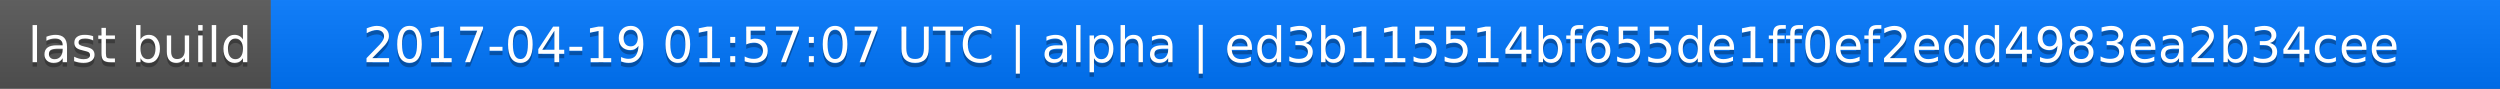
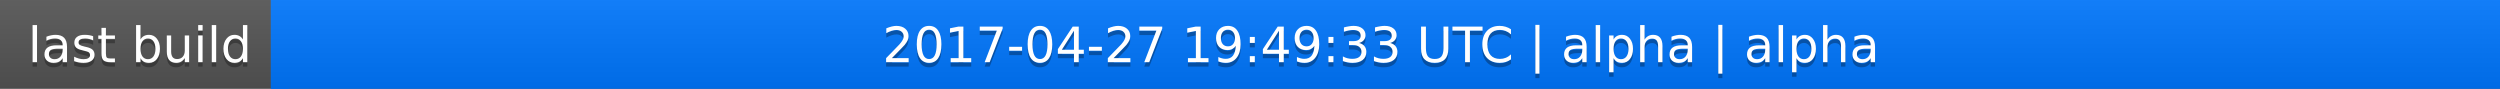
<svg xmlns="http://www.w3.org/2000/svg" width="563" height="20">
  <linearGradient id="a" x2="0" y2="100%">
    <stop offset="0" stop-color="#bbb" stop-opacity=".1" />
    <stop offset="1" stop-opacity=".1" />
  </linearGradient>
  <rect rx="0" width="563" height="20" fill="#555" />
  <rect rx="0" x="61" width="502" height="20" fill="#07f" />
  <path fill="#07f" d="M61 0h4v20h-4z" />
  <rect rx="0" width="563" height="20" fill="url(#a)" />
  <g fill="#fff" text-anchor="middle" font-family="DejaVu Sans,Verdana,Geneva,sans-serif" font-size="11">
    <text x="31.5" y="15" fill="#010101" fill-opacity=".3">last build</text>
    <text x="31.5" y="14">last build</text>
-     <text x="311" y="15" fill="#010101" fill-opacity=".3">2017-04-19 01:57:07 UTC | alpha | ed3b115514bf655de1ff0ef2edd4983ea2b34cee</text>
-     <text x="311" y="14">2017-04-19 01:57:07 UTC | alpha | ed3b115514bf655de1ff0ef2edd4983ea2b34cee</text>
+     <text x="311" y="15" fill="#010101" fill-opacity=".3">2017-04-27 19:49:33 UTC | alpha | alpha</text>
+     <text x="311" y="14">2017-04-27 19:49:33 UTC | alpha | alpha</text>
  </g>
</svg>
